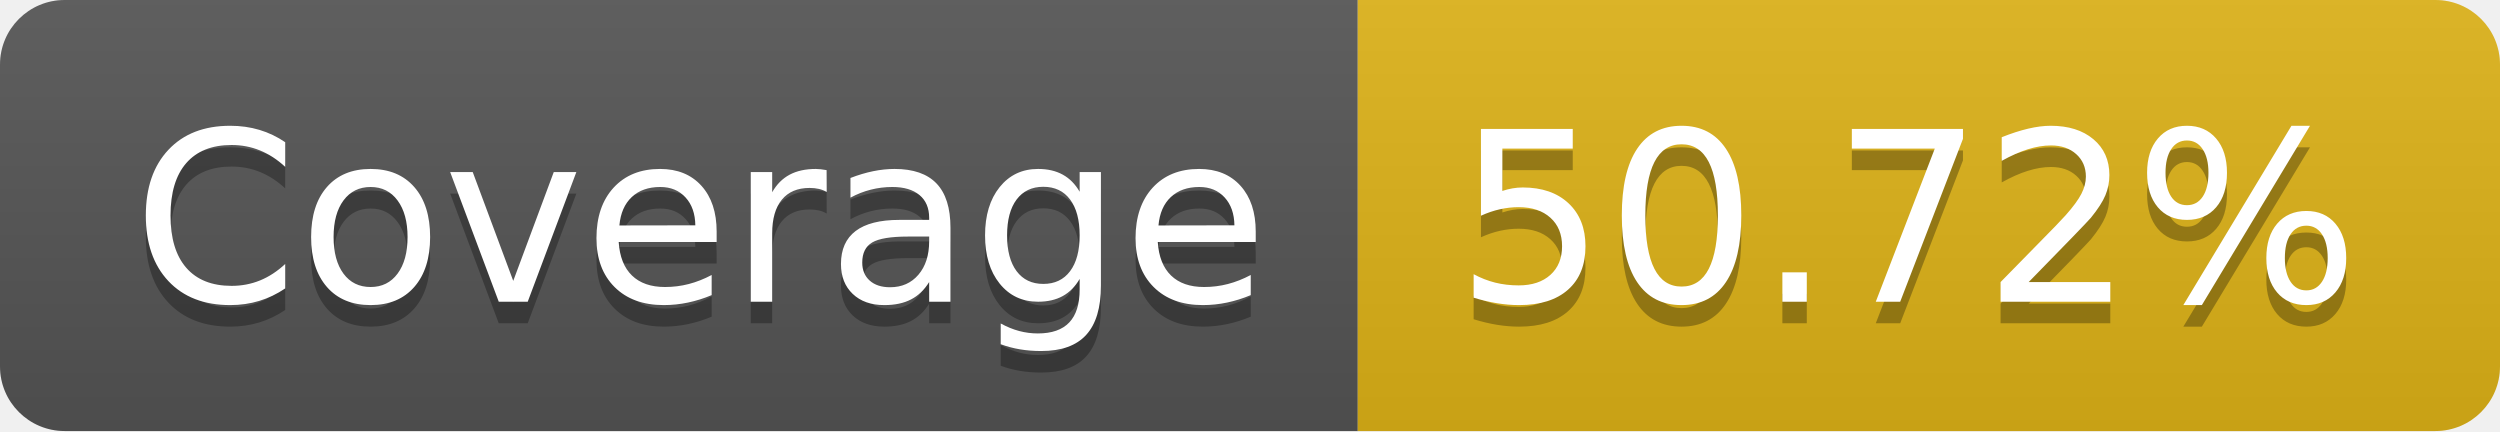
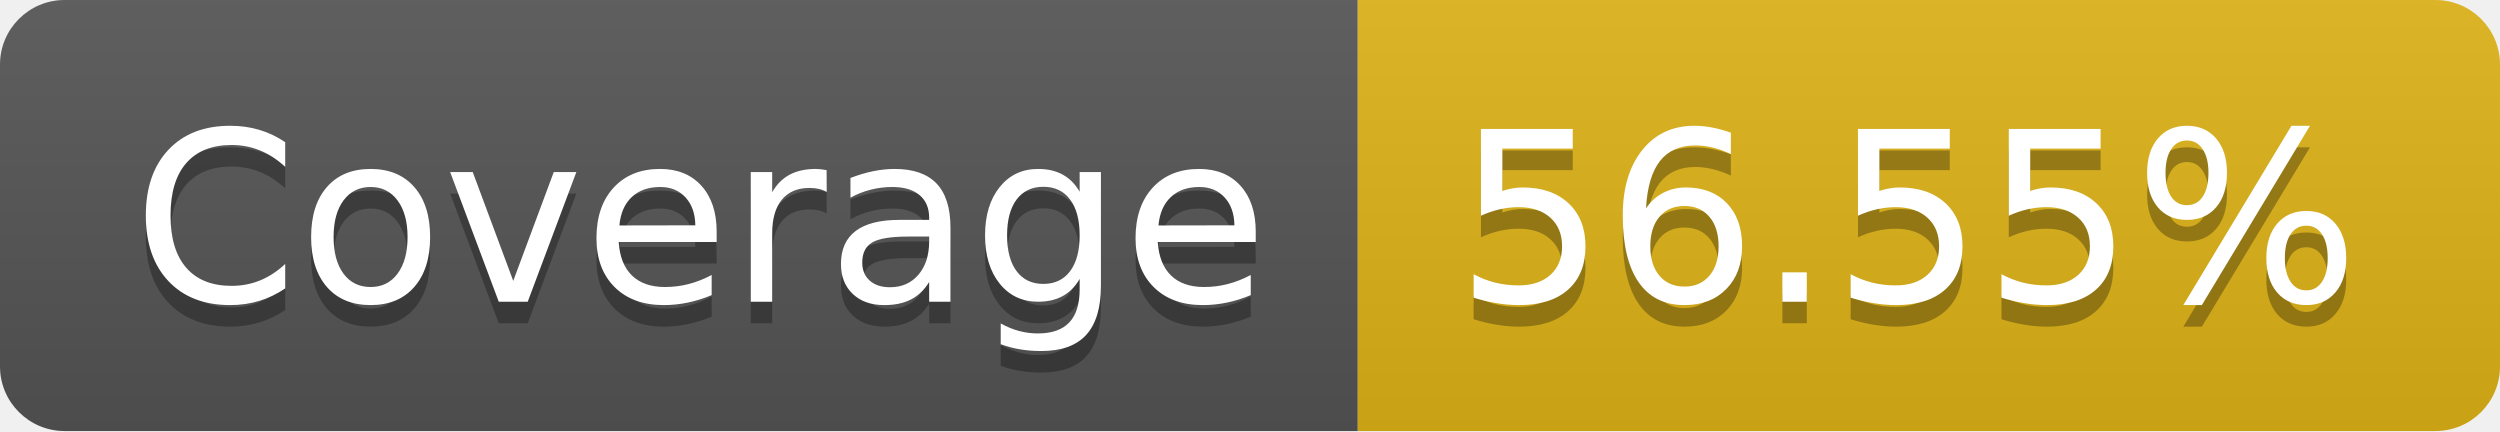
- <svg xmlns="http://www.w3.org/2000/svg" width="116" height="20" role="img" aria-label="Coverage: 50.72%">
+ <svg xmlns="http://www.w3.org/2000/svg" width="116" height="20" role="img" aria-label="Coverage: 56.55%">
  <linearGradient id="s" x2="0" y2="100%">
    <stop offset="0" stop-color="#bbb" stop-opacity=".1" />
    <stop offset="1" stop-opacity=".1" />
  </linearGradient>
  <clipPath id="r">
    <rect width="116" height="20" rx="3" fill="#fff" />
  </clipPath>
  <g clip-path="url(#r)">
    <rect width="63" height="20" fill="#555" />
    <rect x="63" width="53" height="20" fill="#dfb317" />
    <rect width="116" height="20" fill="url(#s)" />
  </g>
  <g fill="#fff" text-anchor="middle" font-family="Verdana,Geneva,DejaVu Sans,sans-serif" text-rendering="geometricPrecision" font-size="110">
    <text aria-hidden="true" x="325" y="150" fill="#010101" fill-opacity=".3" transform="scale(.1)" textLength="530">Coverage</text>
    <text x="325" y="140" transform="scale(.1)" fill="#fff" textLength="530">Coverage</text>
-     <text aria-hidden="true" x="885" y="150" fill="#010101" fill-opacity=".3" transform="scale(.1)" textLength="430">50.72%</text>
-     <text x="885" y="140" transform="scale(.1)" fill="#fff" textLength="430">50.72%</text>
+     <text aria-hidden="true" x="885" y="150" fill="#010101" fill-opacity=".3" transform="scale(.1)" textLength="430">56.55%</text>
+     <text x="885" y="140" transform="scale(.1)" fill="#fff" textLength="430">56.55%</text>
  </g>
</svg>
